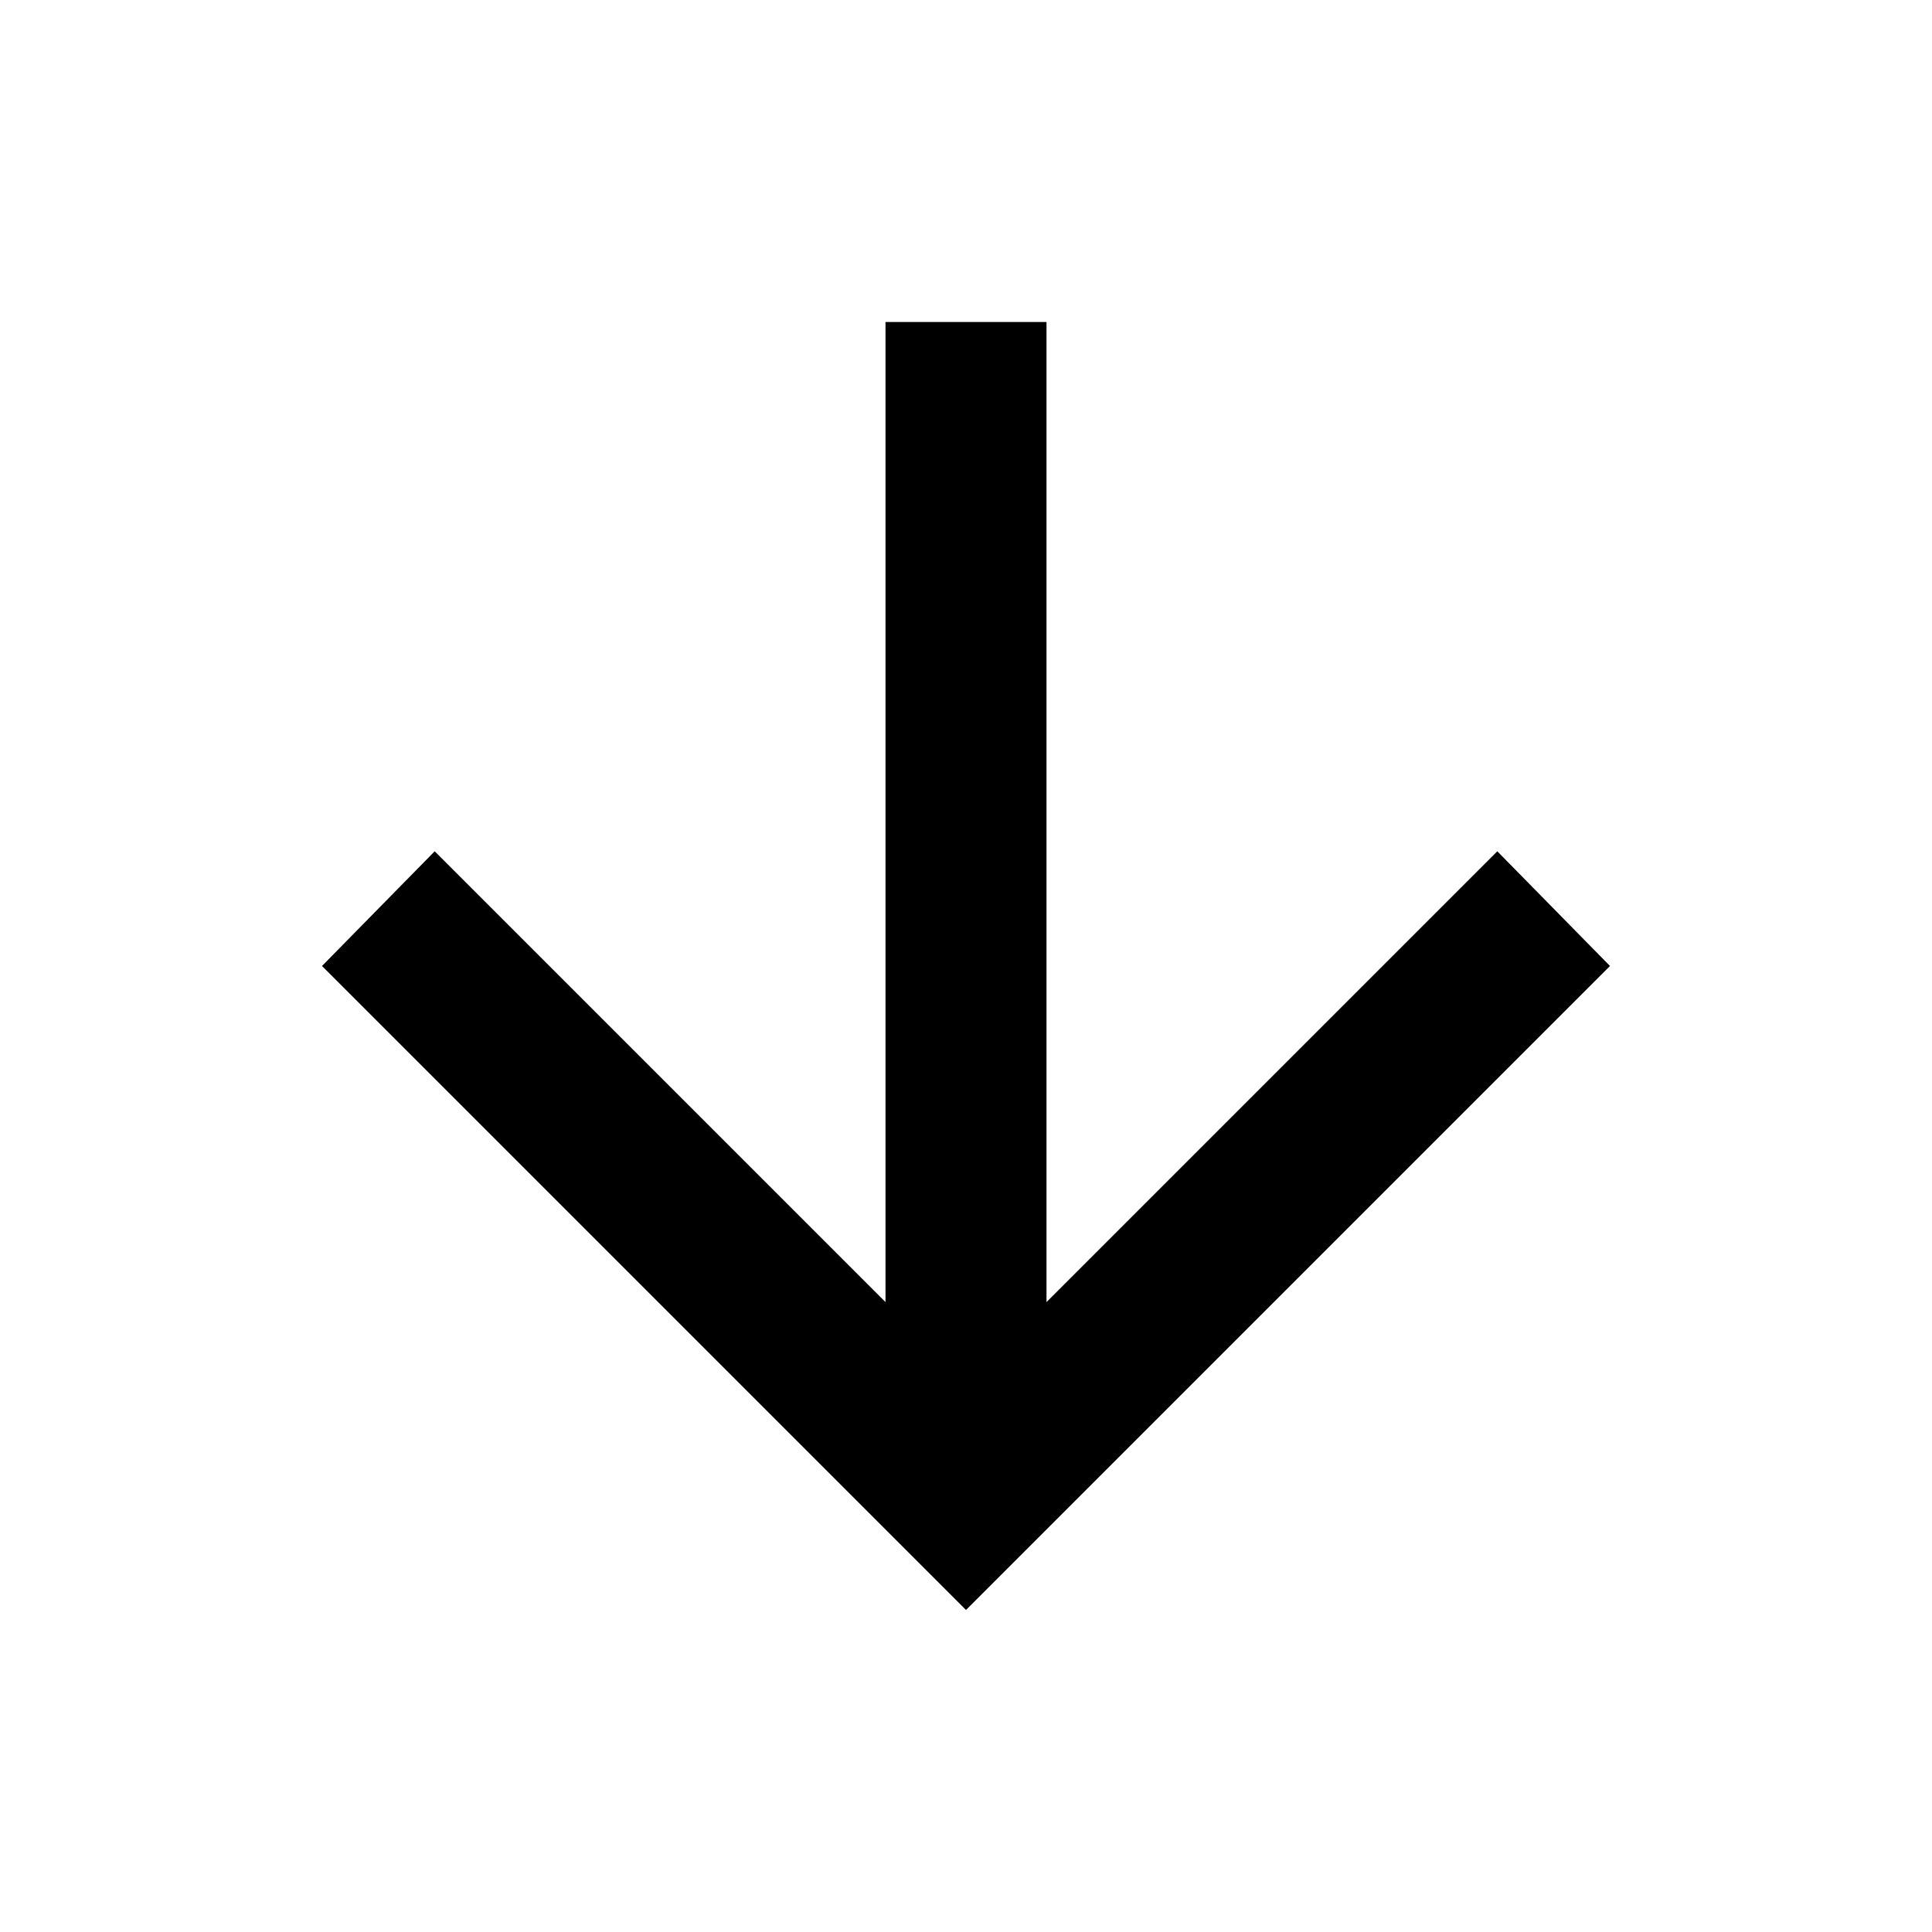
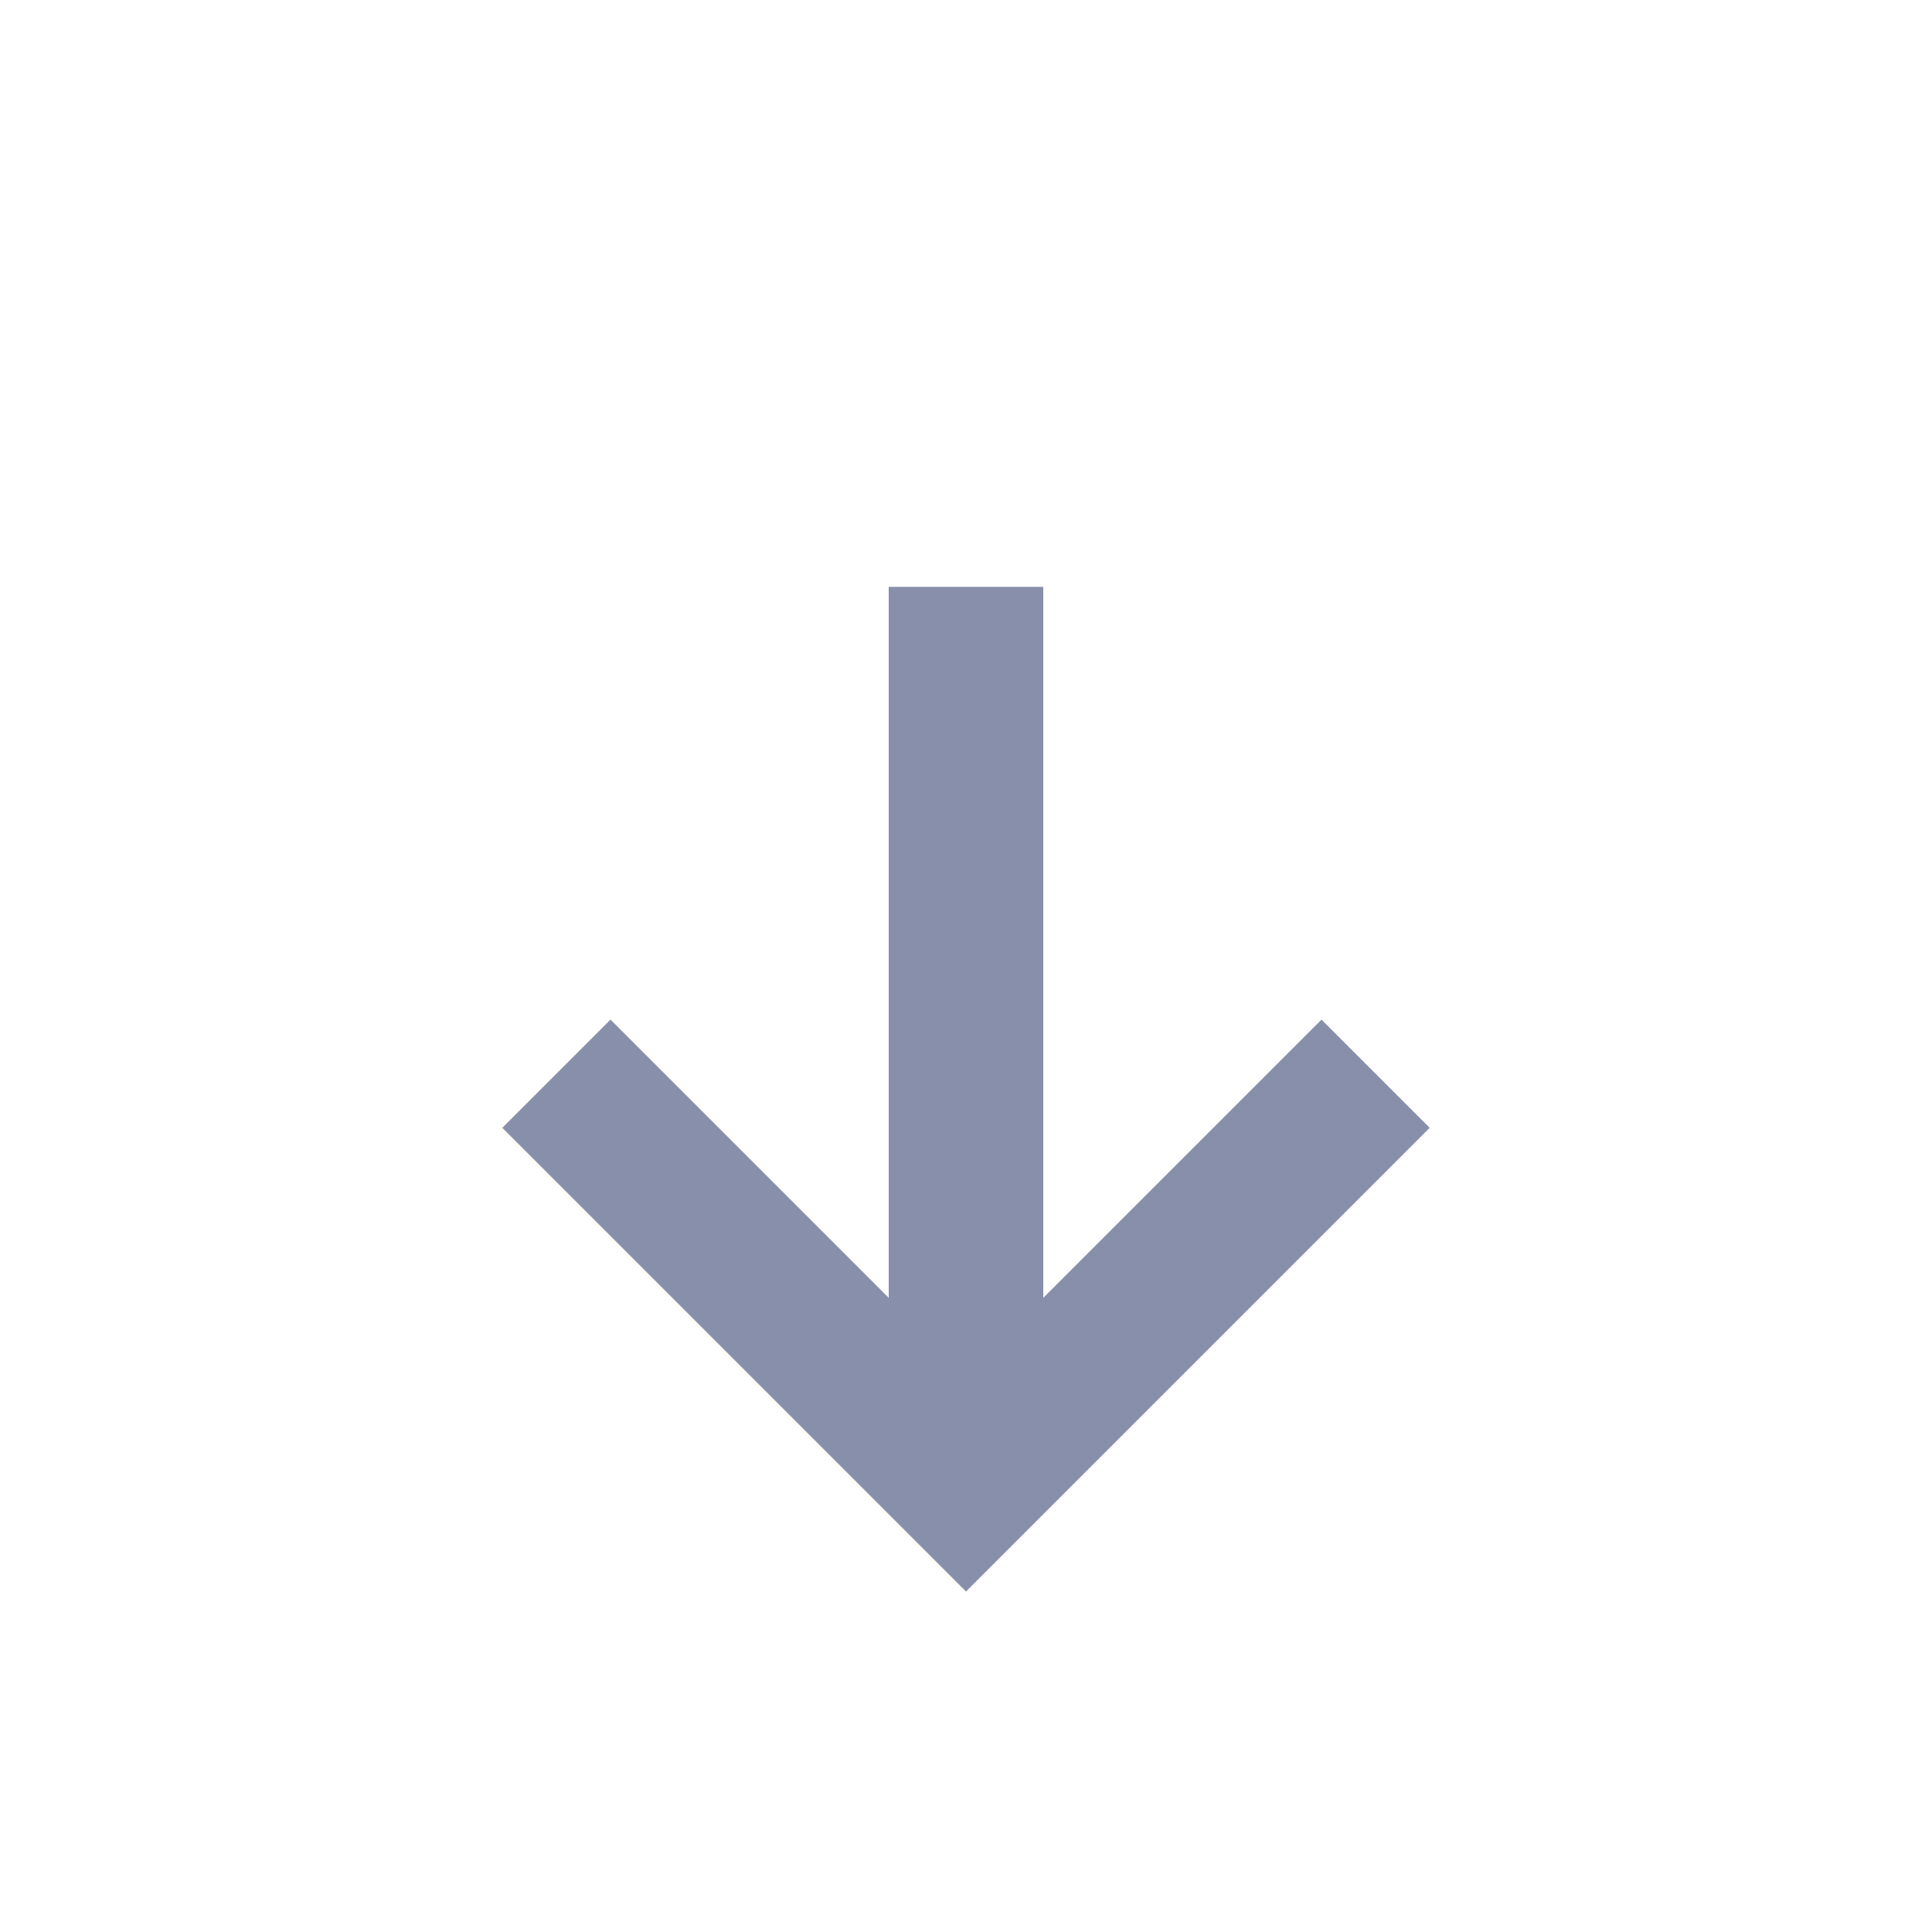
- <svg xmlns="http://www.w3.org/2000/svg" height="24" viewBox="0 -960 960 960" width="24">
-   <path d="M440-800v487L216-537l-56 57 320 320 320-320-56-57-224 224v-487h-80Z" />
+ <svg xmlns="http://www.w3.org/2000/svg" width="25" height="25" viewBox="0 0 25 20" fill="none">
+   <mask id="mask0_1_668" style="mask-type:alpha" maskUnits="userSpaceOnUse" x="0" y="0" width="25" height="25">
+     <rect x="0.5" y="0.094" width="24" height="24" fill="#D9D9D9" />
+   </mask>
+   <g mask="url(#mask0_1_668)">
+     <path d="M12.5 18.094L6.5 12.094L7.9 10.694L11.5 14.294V5.094H13.5V14.294L17.1 10.694L18.5 12.094L12.5 18.094Z" fill="#878FAA" />
+   </g>
</svg>
